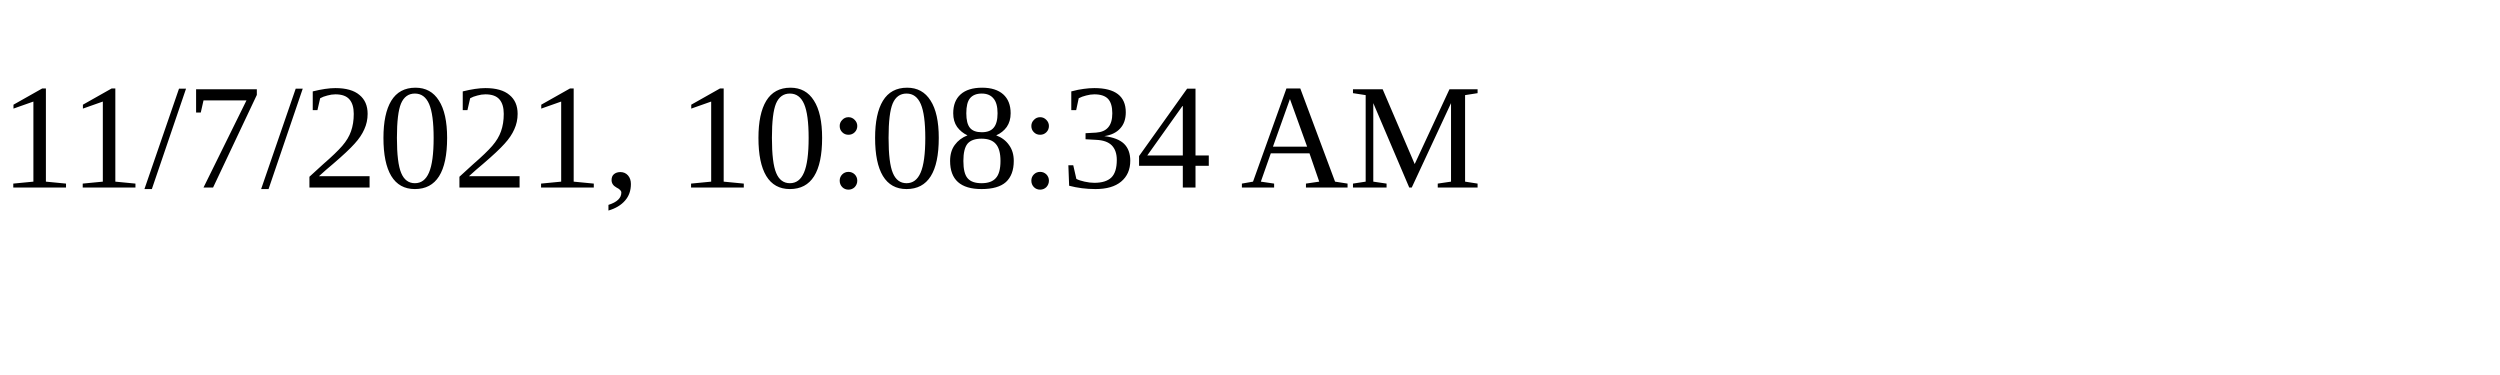
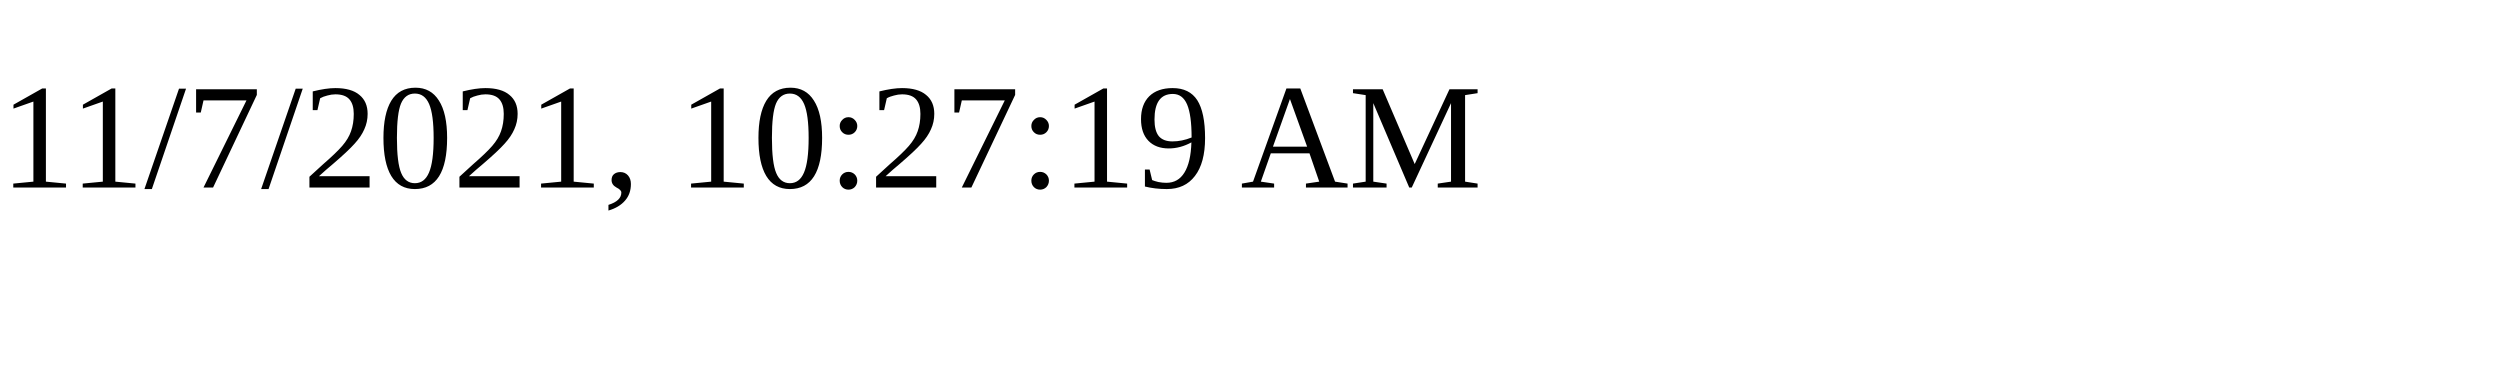
<svg xmlns="http://www.w3.org/2000/svg" height="30" width="200">
-   <text x="0" y="15">11/7/2021, 10:08:34 AM</text>
+   <text x="0" y="15">11/7/2021, 10:27:19 AM</text>
</svg>
